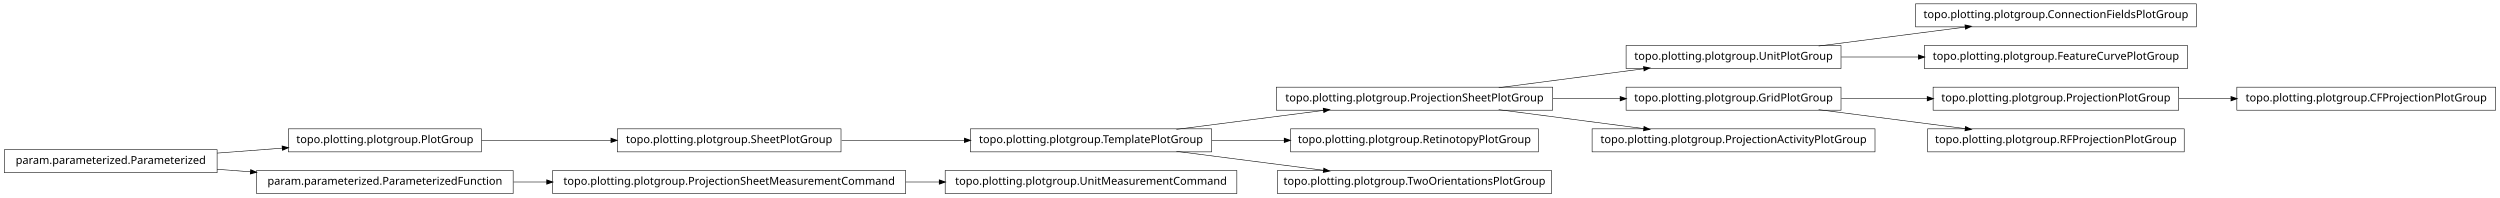
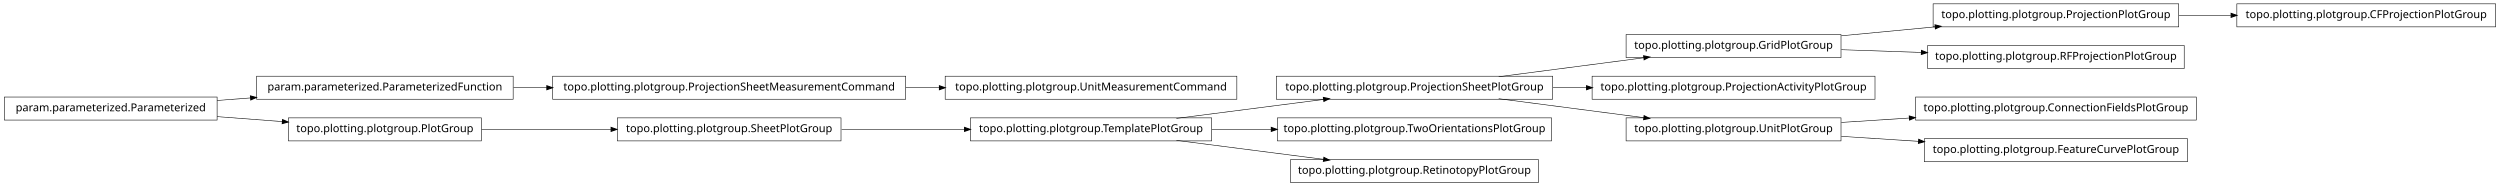
- <svg xmlns="http://www.w3.org/2000/svg" width="2280pt" height="180pt" viewBox="0.00 0.00 2280.00 180.00">
-   <g id="graph1" class="graph" transform="scale(1 1) rotate(0) translate(4 176)">
-     <polygon fill="white" stroke="white" points="-4,5 -4,-176 2277,-176 2277,5 -4,5" />
+ <svg xmlns="http://www.w3.org/2000/svg" width="2280pt" height="170pt" viewBox="0.00 0.00 2280.00 170.00">
+   <g id="graph1" class="graph" transform="scale(1 1) rotate(0) translate(4 166)">
+     <polygon fill="white" stroke="white" points="-4,5 -4,-166 2277,-166 2277,5 -4,5" />
    <g id="node1" class="node">
-       <polygon fill="none" stroke="black" stroke-width="0.5" points="1675,-134.5 1479,-134.5 1479,-113.5 1675,-113.5 1675,-134.5" />
-       <text text-anchor="middle" x="1577" y="-121.5" font-family="Vera" font-size="10.00">topo.plotting.plotgroup.UnitPlotGroup</text>
-     </g>
-     <g id="node12" class="node">
-       <polygon fill="none" stroke="black" stroke-width="0.5" points="1999,-172.5 1743,-172.5 1743,-151.5 1999,-151.5 1999,-172.5" />
-       <text text-anchor="middle" x="1871" y="-159.5" font-family="Vera" font-size="10.00">topo.plotting.plotgroup.ConnectionFieldsPlotGroup</text>
-     </g>
-     <g id="edge10" class="edge">
-       <path fill="none" stroke="black" stroke-width="0.5" d="M1654.63,-134.034C1695.83,-139.358 1746.45,-145.902 1788.38,-151.321" />
-       <polygon fill="black" stroke="black" points="1788.26,-153.071 1793.45,-151.976 1788.71,-149.599 1788.26,-153.071" />
-     </g>
-     <g id="node21" class="node">
-       <polygon fill="none" stroke="black" stroke-width="0.5" points="1991,-134.5 1751,-134.5 1751,-113.5 1991,-113.5 1991,-134.5" />
-       <text text-anchor="middle" x="1871" y="-121.5" font-family="Vera" font-size="10.00">topo.plotting.plotgroup.FeatureCurvePlotGroup</text>
-     </g>
-     <g id="edge18" class="edge">
-       <path fill="none" stroke="black" stroke-width="0.5" d="M1675.31,-124C1697.9,-124 1722.23,-124 1745.8,-124" />
-       <polygon fill="black" stroke="black" points="1745.81,-125.75 1750.81,-124 1745.81,-122.25 1745.81,-125.75" />
+       <polygon fill="none" stroke="black" stroke-width="0.5" points="2272,-162.5 2036,-162.5 2036,-141.5 2272,-141.5 2272,-162.5" />
+       <text text-anchor="middle" x="2154" y="-149.5" font-family="Vera" font-size="10.00">topo.plotting.plotgroup.CFProjectionPlotGroup</text>
    </g>
    <g id="node2" class="node">
+       <polygon fill="none" stroke="black" stroke-width="0.5" points="1983,-162.5 1759,-162.5 1759,-141.5 1983,-141.5 1983,-162.5" />
+       <text text-anchor="middle" x="1871" y="-149.5" font-family="Vera" font-size="10.00">topo.plotting.plotgroup.ProjectionPlotGroup</text>
+     </g>
+     <g id="edge2" class="edge">
+       <path fill="none" stroke="black" stroke-width="0.5" d="M1983.26,-152C1998.78,-152 2014.8,-152 2030.52,-152" />
+       <polygon fill="black" stroke="black" points="2030.84,-153.75 2035.84,-152 2030.84,-150.25 2030.84,-153.75" />
+     </g>
+     <g id="node4" class="node">
+       <polygon fill="none" stroke="black" stroke-width="0.5" points="1988,-124.5 1754,-124.5 1754,-103.5 1988,-103.5 1988,-124.5" />
+       <text text-anchor="middle" x="1871" y="-111.5" font-family="Vera" font-size="10.00">topo.plotting.plotgroup.RFProjectionPlotGroup</text>
+     </g>
+     <g id="node5" class="node">
+       <polygon fill="none" stroke="black" stroke-width="0.5" points="1675,-134.5 1479,-134.5 1479,-113.5 1675,-113.5 1675,-134.5" />
+       <text text-anchor="middle" x="1577" y="-121.5" font-family="Vera" font-size="10.00">topo.plotting.plotgroup.GridPlotGroup</text>
+     </g>
+     <g id="edge32" class="edge">
+       <path fill="none" stroke="black" stroke-width="0.5" d="M1675.31,-133.363C1702.73,-135.974 1732.7,-138.829 1760.76,-141.501" />
+       <polygon fill="black" stroke="black" points="1760.83,-143.266 1765.98,-141.998 1761.17,-139.782 1760.83,-143.266" />
+     </g>
+     <g id="edge4" class="edge">
+       <path fill="none" stroke="black" stroke-width="0.5" d="M1675.31,-120.656C1698.68,-119.861 1723.91,-119.003 1748.23,-118.176" />
+       <polygon fill="black" stroke="black" points="1748.47,-119.919 1753.41,-118 1748.35,-116.421 1748.47,-119.919" />
+     </g>
+     <g id="node7" class="node">
+       <polygon fill="none" stroke="black" stroke-width="0.5" points="1124,-96.5 858,-96.5 858,-75.5 1124,-75.5 1124,-96.5" />
+       <text text-anchor="middle" x="991" y="-83.5" font-family="Vera" font-size="10.00">topo.plotting.plotgroup.UnitMeasurementCommand</text>
+     </g>
+     <g id="node8" class="node">
+       <polygon fill="none" stroke="black" stroke-width="0.5" points="822,-96.5 500,-96.5 500,-75.5 822,-75.5 822,-96.5" />
+       <text text-anchor="middle" x="661" y="-83.5" font-family="Vera" font-size="10.00">topo.plotting.plotgroup.ProjectionSheetMeasurementCommand</text>
+     </g>
+     <g id="edge6" class="edge">
+       <path fill="none" stroke="black" stroke-width="0.5" d="M822.133,-86C832.304,-86 842.494,-86 852.549,-86" />
+       <polygon fill="black" stroke="black" points="852.794,-87.75 857.794,-86 852.794,-84.25 852.794,-87.75" />
+     </g>
+     <g id="node10" class="node">
+       <polygon fill="none" stroke="black" stroke-width="0.5" points="1706,-96.5 1448,-96.5 1448,-75.5 1706,-75.5 1706,-96.5" />
+       <text text-anchor="middle" x="1577" y="-83.5" font-family="Vera" font-size="10.00">topo.plotting.plotgroup.ProjectionActivityPlotGroup</text>
+     </g>
+     <g id="node11" class="node">
      <polygon fill="none" stroke="black" stroke-width="0.5" points="1412,-96.5 1160,-96.5 1160,-75.5 1412,-75.5 1412,-96.5" />
      <text text-anchor="middle" x="1286" y="-83.5" font-family="Vera" font-size="10.00">topo.plotting.plotgroup.ProjectionSheetPlotGroup</text>
    </g>
-     <g id="edge2" class="edge">
+     <g id="edge26" class="edge">
      <path fill="none" stroke="black" stroke-width="0.5" d="M1362.84,-96.034C1403.61,-101.358 1453.73,-107.902 1495.22,-113.321" />
      <polygon fill="black" stroke="black" points="1495.05,-115.064 1500.24,-113.976 1495.51,-111.593 1495.05,-115.064" />
    </g>
-     <g id="node15" class="node">
-       <polygon fill="none" stroke="black" stroke-width="0.5" points="1675,-96.5 1479,-96.5 1479,-75.5 1675,-75.5 1675,-96.5" />
-       <text text-anchor="middle" x="1577" y="-83.5" font-family="Vera" font-size="10.00">topo.plotting.plotgroup.GridPlotGroup</text>
+     <g id="edge8" class="edge">
+       <path fill="none" stroke="black" stroke-width="0.5" d="M1412.37,-86C1422.52,-86 1432.79,-86 1442.99,-86" />
+       <polygon fill="black" stroke="black" points="1442.99,-87.75 1447.99,-86 1442.99,-84.25 1442.99,-87.75" />
    </g>
-     <g id="edge32" class="edge">
-       <path fill="none" stroke="black" stroke-width="0.5" d="M1412.37,-86C1432.87,-86 1453.89,-86 1473.76,-86" />
-       <polygon fill="black" stroke="black" points="1473.78,-87.75 1478.78,-86 1473.78,-84.25 1473.78,-87.75" />
+     <g id="node26" class="node">
+       <polygon fill="none" stroke="black" stroke-width="0.5" points="1675,-58.5 1479,-58.5 1479,-37.5 1675,-37.5 1675,-58.5" />
+       <text text-anchor="middle" x="1577" y="-45.5" font-family="Vera" font-size="10.00">topo.plotting.plotgroup.UnitPlotGroup</text>
    </g>
-     <g id="node28" class="node">
-       <polygon fill="none" stroke="black" stroke-width="0.5" points="1706,-58.5 1448,-58.5 1448,-37.5 1706,-37.5 1706,-58.5" />
-       <text text-anchor="middle" x="1577" y="-45.5" font-family="Vera" font-size="10.00">topo.plotting.plotgroup.ProjectionActivityPlotGroup</text>
-     </g>
-     <g id="edge26" class="edge">
+     <g id="edge28" class="edge">
      <path fill="none" stroke="black" stroke-width="0.5" d="M1362.84,-75.966C1403.61,-70.641 1453.73,-64.098 1495.22,-58.679" />
      <polygon fill="black" stroke="black" points="1495.51,-60.407 1500.24,-58.024 1495.05,-56.936 1495.51,-60.407" />
    </g>
-     <g id="node4" class="node">
+     <g id="node13" class="node">
+       <polygon fill="none" stroke="black" stroke-width="0.5" points="1411,-58.5 1161,-58.5 1161,-37.5 1411,-37.5 1411,-58.5" />
+       <text text-anchor="middle" x="1286" y="-45.5" font-family="Vera" font-size="10.00">topo.plotting.plotgroup.TwoOrientationsPlotGroup</text>
+     </g>
+     <g id="node14" class="node">
+       <polygon fill="none" stroke="black" stroke-width="0.5" points="1101,-58.5 881,-58.5 881,-37.5 1101,-37.5 1101,-58.5" />
+       <text text-anchor="middle" x="991" y="-45.5" font-family="Vera" font-size="10.00">topo.plotting.plotgroup.TemplatePlotGroup</text>
+     </g>
+     <g id="edge14" class="edge">
+       <path fill="none" stroke="black" stroke-width="0.5" d="M1068.89,-58.034C1110.23,-63.358 1161.03,-69.902 1203.1,-75.321" />
+       <polygon fill="black" stroke="black" points="1203,-77.073 1208.18,-75.976 1203.45,-73.601 1203,-77.073" />
+     </g>
+     <g id="edge10" class="edge">
+       <path fill="none" stroke="black" stroke-width="0.5" d="M1101.27,-48C1118.92,-48 1137.33,-48 1155.4,-48" />
+       <polygon fill="black" stroke="black" points="1155.49,-49.75 1160.49,-48 1155.49,-46.25 1155.49,-49.75" />
+     </g>
+     <g id="node32" class="node">
+       <polygon fill="none" stroke="black" stroke-width="0.5" points="1399,-20.5 1173,-20.5 1173,0.5 1399,0.5 1399,-20.5" />
+       <text text-anchor="middle" x="1286" y="-7.5" font-family="Vera" font-size="10.00">topo.plotting.plotgroup.RetinotopyPlotGroup</text>
+     </g>
+     <g id="edge30" class="edge">
+       <path fill="none" stroke="black" stroke-width="0.5" d="M1068.89,-37.966C1110.23,-32.642 1161.03,-26.098 1203.1,-20.679" />
+       <polygon fill="black" stroke="black" points="1203.45,-22.399 1208.18,-20.024 1203,-18.927 1203.45,-22.399" />
+     </g>
+     <g id="node16" class="node">
+       <polygon fill="none" stroke="black" stroke-width="0.5" points="464,-96.5 230,-96.5 230,-75.5 464,-75.5 464,-96.5" />
+       <text text-anchor="middle" x="347" y="-83.5" font-family="Vera" font-size="10.00">param.parameterized.ParameterizedFunction</text>
+     </g>
+     <g id="edge12" class="edge">
+       <path fill="none" stroke="black" stroke-width="0.5" d="M464.369,-86C474.323,-86 484.506,-86 494.741,-86" />
+       <polygon fill="black" stroke="black" points="494.769,-87.75 499.769,-86 494.769,-84.25 494.769,-87.75" />
+     </g>
+     <g id="node19" class="node">
      <polygon fill="none" stroke="black" stroke-width="0.5" points="763,-58.5 559,-58.5 559,-37.5 763,-37.5 763,-58.5" />
      <text text-anchor="middle" x="661" y="-45.5" font-family="Vera" font-size="10.00">topo.plotting.plotgroup.SheetPlotGroup</text>
    </g>
-     <g id="node7" class="node">
-       <polygon fill="none" stroke="black" stroke-width="0.5" points="1101,-58.5 881,-58.5 881,-37.5 1101,-37.5 1101,-58.5" />
-       <text text-anchor="middle" x="991" y="-45.5" font-family="Vera" font-size="10.00">topo.plotting.plotgroup.TemplatePlotGroup</text>
-     </g>
-     <g id="edge6" class="edge">
+     <g id="edge16" class="edge">
      <path fill="none" stroke="black" stroke-width="0.5" d="M763.605,-48C799.041,-48 838.979,-48 875.385,-48" />
      <polygon fill="black" stroke="black" points="875.73,-49.75 880.729,-48 875.729,-46.25 875.73,-49.75" />
    </g>
-     <g id="node5" class="node">
+     <g id="node21" class="node">
      <polygon fill="none" stroke="black" stroke-width="0.5" points="435,-58.5 259,-58.5 259,-37.5 435,-37.5 435,-58.5" />
      <text text-anchor="middle" x="347" y="-45.5" font-family="Vera" font-size="10.00">topo.plotting.plotgroup.PlotGroup</text>
    </g>
-     <g id="edge4" class="edge">
+     <g id="edge18" class="edge">
      <path fill="none" stroke="black" stroke-width="0.5" d="M435.302,-48C471.932,-48 514.775,-48 553.234,-48" />
      <polygon fill="black" stroke="black" points="553.387,-49.75 558.387,-48 553.387,-46.25 553.387,-49.75" />
    </g>
+     <g id="node23" class="node">
+       <polygon fill="none" stroke="black" stroke-width="0.5" points="194,-77.5 5.68434e-14,-77.5 0,-56.5 194,-56.5 194,-77.5" />
+       <text text-anchor="middle" x="97" y="-64.5" font-family="Vera" font-size="10.00">param.parameterized.Parameterized</text>
+     </g>
+     <g id="edge34" class="edge">
+       <path fill="none" stroke="black" stroke-width="0.5" d="M194.014,-74.373C204.04,-75.135 214.319,-75.916 224.575,-76.696" />
+       <polygon fill="black" stroke="black" points="224.489,-78.444 229.607,-77.078 224.754,-74.954 224.489,-78.444" />
+     </g>
    <g id="edge20" class="edge">
-       <path fill="none" stroke="black" stroke-width="0.5" d="M1068.89,-58.034C1110.23,-63.358 1161.03,-69.902 1203.1,-75.321" />
-       <polygon fill="black" stroke="black" points="1203,-77.073 1208.18,-75.976 1203.45,-73.601 1203,-77.073" />
+       <path fill="none" stroke="black" stroke-width="0.5" d="M194.014,-59.627C213.46,-58.149 233.859,-56.599 253.193,-55.129" />
+       <polygon fill="black" stroke="black" points="253.764,-56.841 258.617,-54.717 253.499,-53.351 253.764,-56.841" />
    </g>
-     <g id="node19" class="node">
-       <polygon fill="none" stroke="black" stroke-width="0.5" points="1399,-58.5 1173,-58.5 1173,-37.5 1399,-37.5 1399,-58.5" />
-       <text text-anchor="middle" x="1286" y="-45.5" font-family="Vera" font-size="10.00">topo.plotting.plotgroup.RetinotopyPlotGroup</text>
+     <g id="node25" class="node">
+       <polygon fill="none" stroke="black" stroke-width="0.5" points="1999,-77.5 1743,-77.5 1743,-56.5 1999,-56.5 1999,-77.5" />
+       <text text-anchor="middle" x="1871" y="-64.5" font-family="Vera" font-size="10.00">topo.plotting.plotgroup.ConnectionFieldsPlotGroup</text>
    </g>
-     <g id="edge16" class="edge">
-       <path fill="none" stroke="black" stroke-width="0.5" d="M1101.27,-48C1122.78,-48 1145.43,-48 1167.2,-48" />
-       <polygon fill="black" stroke="black" points="1167.42,-49.75 1172.42,-48 1167.42,-46.25 1167.42,-49.75" />
+     <g id="edge22" class="edge">
+       <path fill="none" stroke="black" stroke-width="0.5" d="M1675.31,-54.353C1695.24,-55.642 1716.52,-57.017 1737.44,-58.369" />
+       <polygon fill="black" stroke="black" points="1737.36,-60.117 1742.46,-58.693 1737.59,-56.624 1737.36,-60.117" />
    </g>
-     <g id="node26" class="node">
-       <polygon fill="none" stroke="black" stroke-width="0.5" points="1411,-20.5 1161,-20.5 1161,0.5 1411,0.5 1411,-20.5" />
-       <text text-anchor="middle" x="1286" y="-7.5" font-family="Vera" font-size="10.00">topo.plotting.plotgroup.TwoOrientationsPlotGroup</text>
+     <g id="node28" class="node">
+       <polygon fill="none" stroke="black" stroke-width="0.5" points="1991,-39.5 1751,-39.5 1751,-18.5 1991,-18.5 1991,-39.5" />
+       <text text-anchor="middle" x="1871" y="-26.5" font-family="Vera" font-size="10.00">topo.plotting.plotgroup.FeatureCurvePlotGroup</text>
    </g>
    <g id="edge24" class="edge">
-       <path fill="none" stroke="black" stroke-width="0.5" d="M1068.89,-37.966C1110.23,-32.642 1161.03,-26.098 1203.1,-20.679" />
-       <polygon fill="black" stroke="black" points="1203.45,-22.399 1208.18,-20.024 1203,-18.927 1203.45,-22.399" />
-     </g>
-     <g id="node9" class="node">
-       <polygon fill="none" stroke="black" stroke-width="0.5" points="1124,-20.5 858,-20.5 858,0.5 1124,0.5 1124,-20.5" />
-       <text text-anchor="middle" x="991" y="-7.5" font-family="Vera" font-size="10.00">topo.plotting.plotgroup.UnitMeasurementCommand</text>
-     </g>
-     <g id="node10" class="node">
-       <polygon fill="none" stroke="black" stroke-width="0.5" points="822,-20.5 500,-20.5 500,0.5 822,0.5 822,-20.5" />
-       <text text-anchor="middle" x="661" y="-7.5" font-family="Vera" font-size="10.00">topo.plotting.plotgroup.ProjectionSheetMeasurementCommand</text>
-     </g>
-     <g id="edge8" class="edge">
-       <path fill="none" stroke="black" stroke-width="0.5" d="M822.133,-10C832.304,-10 842.494,-10 852.549,-10" />
-       <polygon fill="black" stroke="black" points="852.794,-11.75 857.794,-10 852.794,-8.25 852.794,-11.75" />
-     </g>
-     <g id="node14" class="node">
-       <polygon fill="none" stroke="black" stroke-width="0.5" points="1983,-96.5 1759,-96.5 1759,-75.5 1983,-75.5 1983,-96.5" />
-       <text text-anchor="middle" x="1871" y="-83.5" font-family="Vera" font-size="10.00">topo.plotting.plotgroup.ProjectionPlotGroup</text>
-     </g>
-     <g id="node32" class="node">
-       <polygon fill="none" stroke="black" stroke-width="0.5" points="2272,-96.5 2036,-96.5 2036,-75.5 2272,-75.5 2272,-96.5" />
-       <text text-anchor="middle" x="2154" y="-83.5" font-family="Vera" font-size="10.00">topo.plotting.plotgroup.CFProjectionPlotGroup</text>
-     </g>
-     <g id="edge30" class="edge">
-       <path fill="none" stroke="black" stroke-width="0.5" d="M1983.26,-86C1998.78,-86 2014.8,-86 2030.52,-86" />
-       <polygon fill="black" stroke="black" points="2030.84,-87.75 2035.84,-86 2030.84,-84.25 2030.84,-87.75" />
-     </g>
-     <g id="edge12" class="edge">
-       <path fill="none" stroke="black" stroke-width="0.5" d="M1675.31,-86C1700.42,-86 1727.68,-86 1753.65,-86" />
-       <polygon fill="black" stroke="black" points="1753.82,-87.75 1758.82,-86 1753.82,-84.25 1753.82,-87.75" />
-     </g>
-     <g id="node30" class="node">
-       <polygon fill="none" stroke="black" stroke-width="0.5" points="1988,-58.5 1754,-58.5 1754,-37.5 1988,-37.5 1988,-58.5" />
-       <text text-anchor="middle" x="1871" y="-45.5" font-family="Vera" font-size="10.00">topo.plotting.plotgroup.RFProjectionPlotGroup</text>
-     </g>
-     <g id="edge28" class="edge">
-       <path fill="none" stroke="black" stroke-width="0.5" d="M1654.63,-75.966C1695.83,-70.641 1746.45,-64.098 1788.38,-58.679" />
-       <polygon fill="black" stroke="black" points="1788.71,-60.401 1793.45,-58.024 1788.26,-56.929 1788.71,-60.401" />
-     </g>
-     <g id="node17" class="node">
-       <polygon fill="none" stroke="black" stroke-width="0.5" points="464,-20.5 230,-20.5 230,0.5 464,0.5 464,-20.5" />
-       <text text-anchor="middle" x="347" y="-7.5" font-family="Vera" font-size="10.00">param.parameterized.ParameterizedFunction</text>
-     </g>
-     <g id="edge14" class="edge">
-       <path fill="none" stroke="black" stroke-width="0.5" d="M464.369,-10C474.323,-10 484.506,-10 494.741,-10" />
-       <polygon fill="black" stroke="black" points="494.769,-11.75 499.769,-10 494.769,-8.25 494.769,-11.75" />
-     </g>
-     <g id="node24" class="node">
-       <polygon fill="none" stroke="black" stroke-width="0.5" points="194,-39.5 5.68434e-14,-39.5 0,-18.5 194,-18.5 194,-39.5" />
-       <text text-anchor="middle" x="97" y="-26.5" font-family="Vera" font-size="10.00">param.parameterized.Parameterized</text>
-     </g>
-     <g id="edge22" class="edge">
-       <path fill="none" stroke="black" stroke-width="0.5" d="M194.014,-36.373C213.46,-37.851 233.859,-39.401 253.193,-40.871" />
-       <polygon fill="black" stroke="black" points="253.499,-42.649 258.617,-41.283 253.764,-39.159 253.499,-42.649" />
-     </g>
-     <g id="edge34" class="edge">
-       <path fill="none" stroke="black" stroke-width="0.5" d="M194.014,-21.627C204.04,-20.865 214.319,-20.084 224.575,-19.304" />
-       <polygon fill="black" stroke="black" points="224.754,-21.046 229.607,-18.922 224.489,-17.556 224.754,-21.046" />
+       <path fill="none" stroke="black" stroke-width="0.5" d="M1675.31,-41.647C1697.9,-40.187 1722.23,-38.614 1745.8,-37.091" />
+       <polygon fill="black" stroke="black" points="1745.94,-38.836 1750.81,-36.767 1745.71,-35.343 1745.94,-38.836" />
    </g>
  </g>
</svg>
